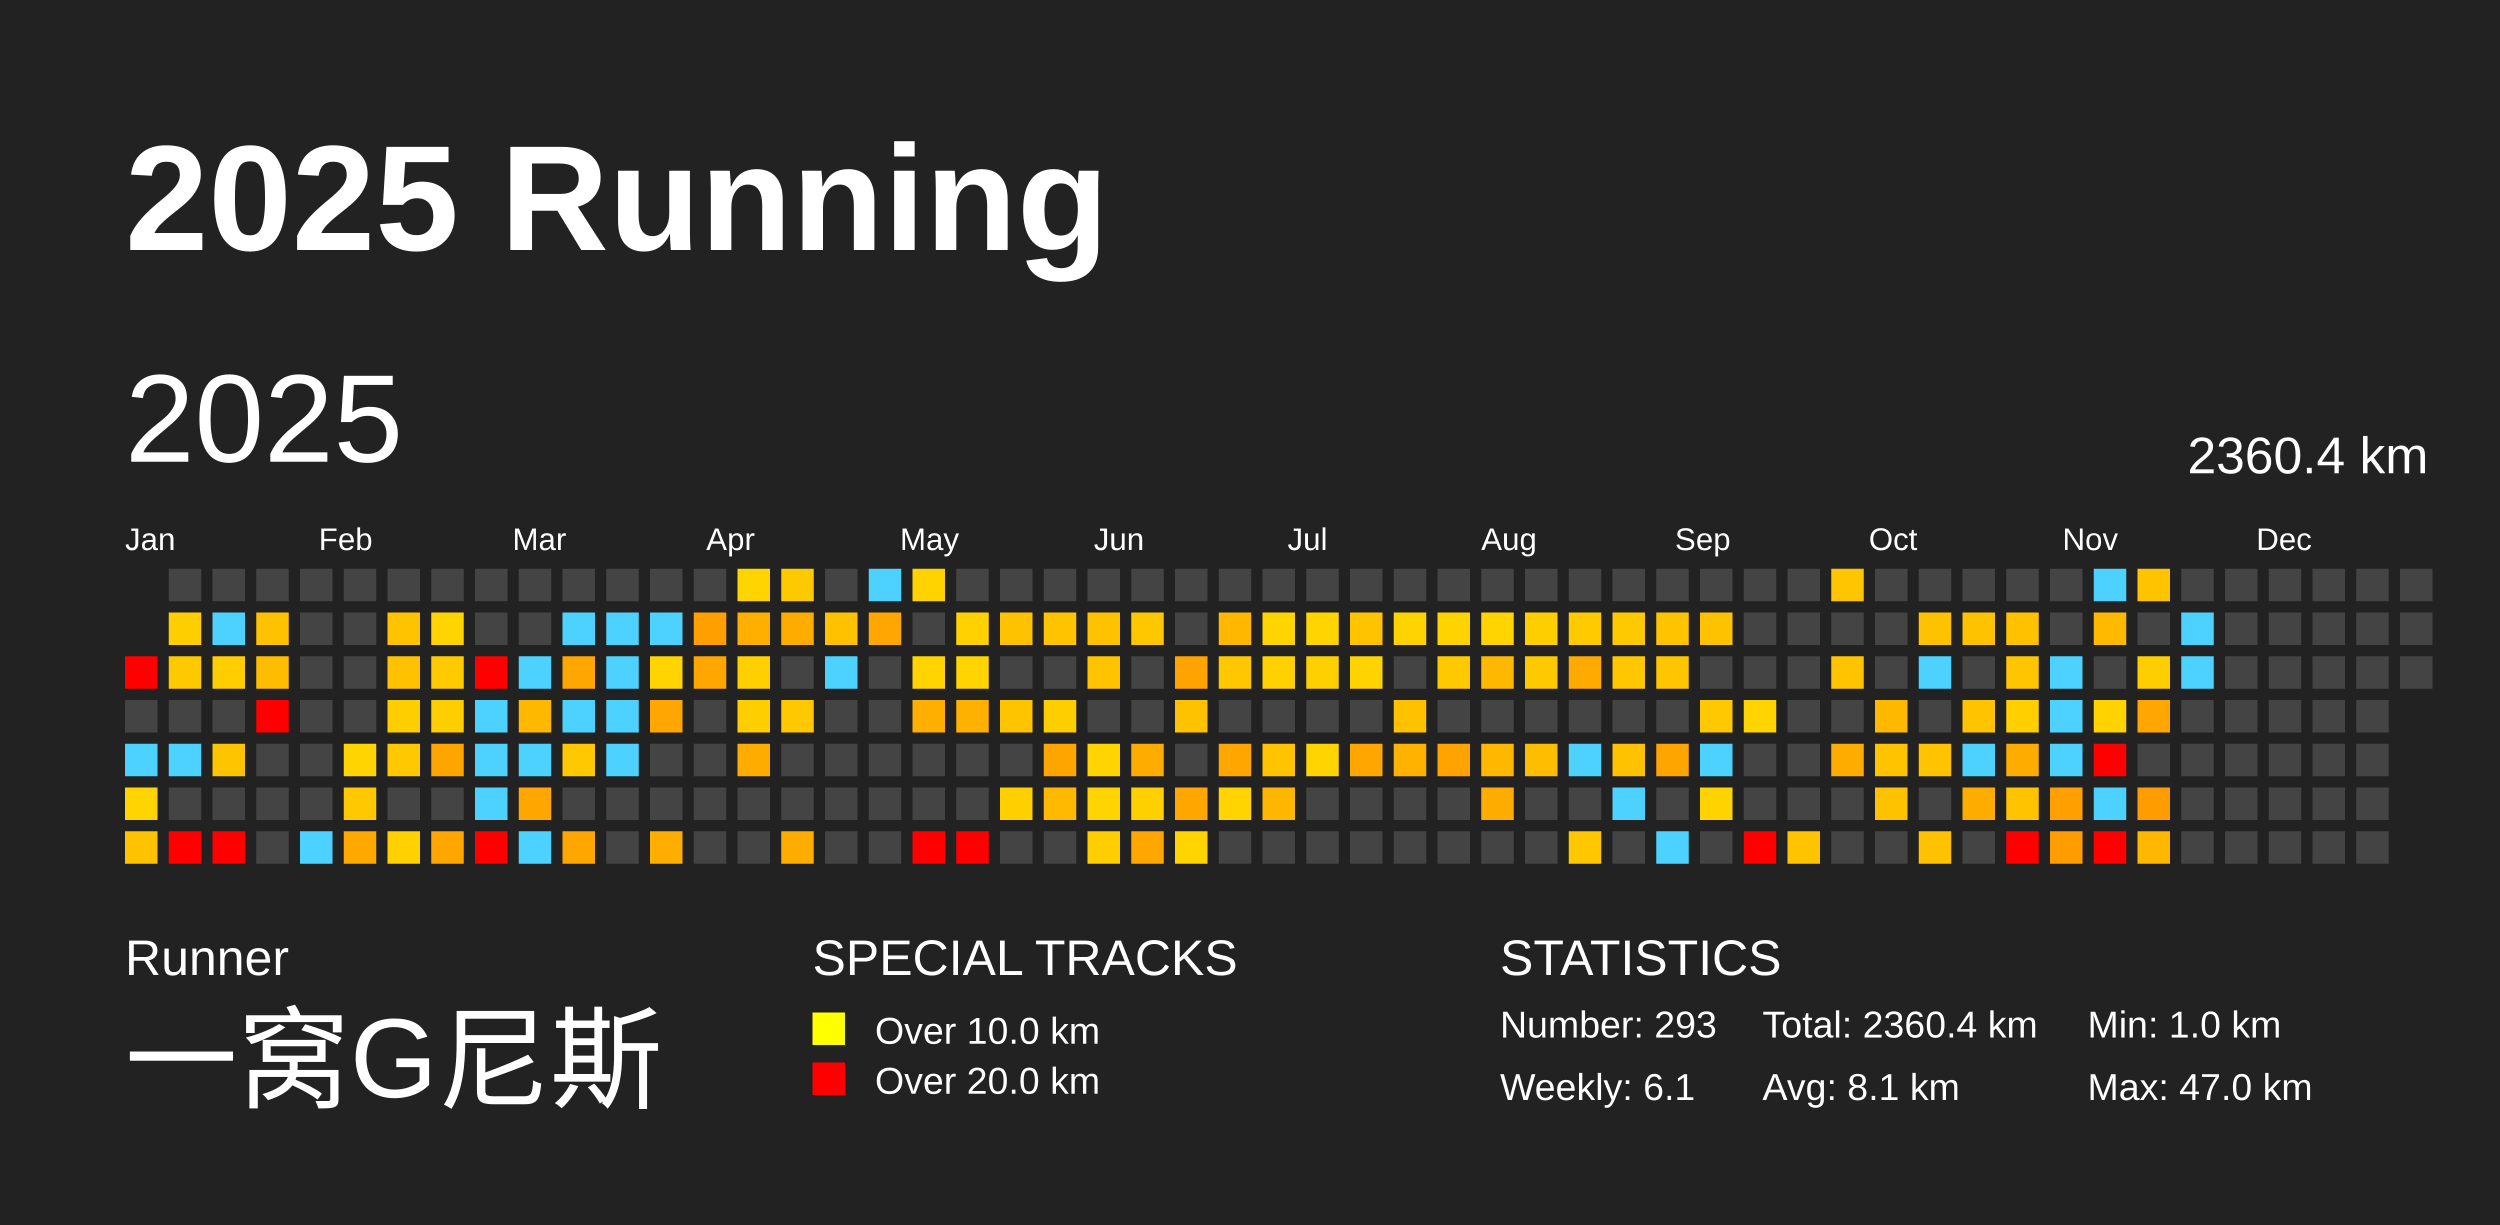
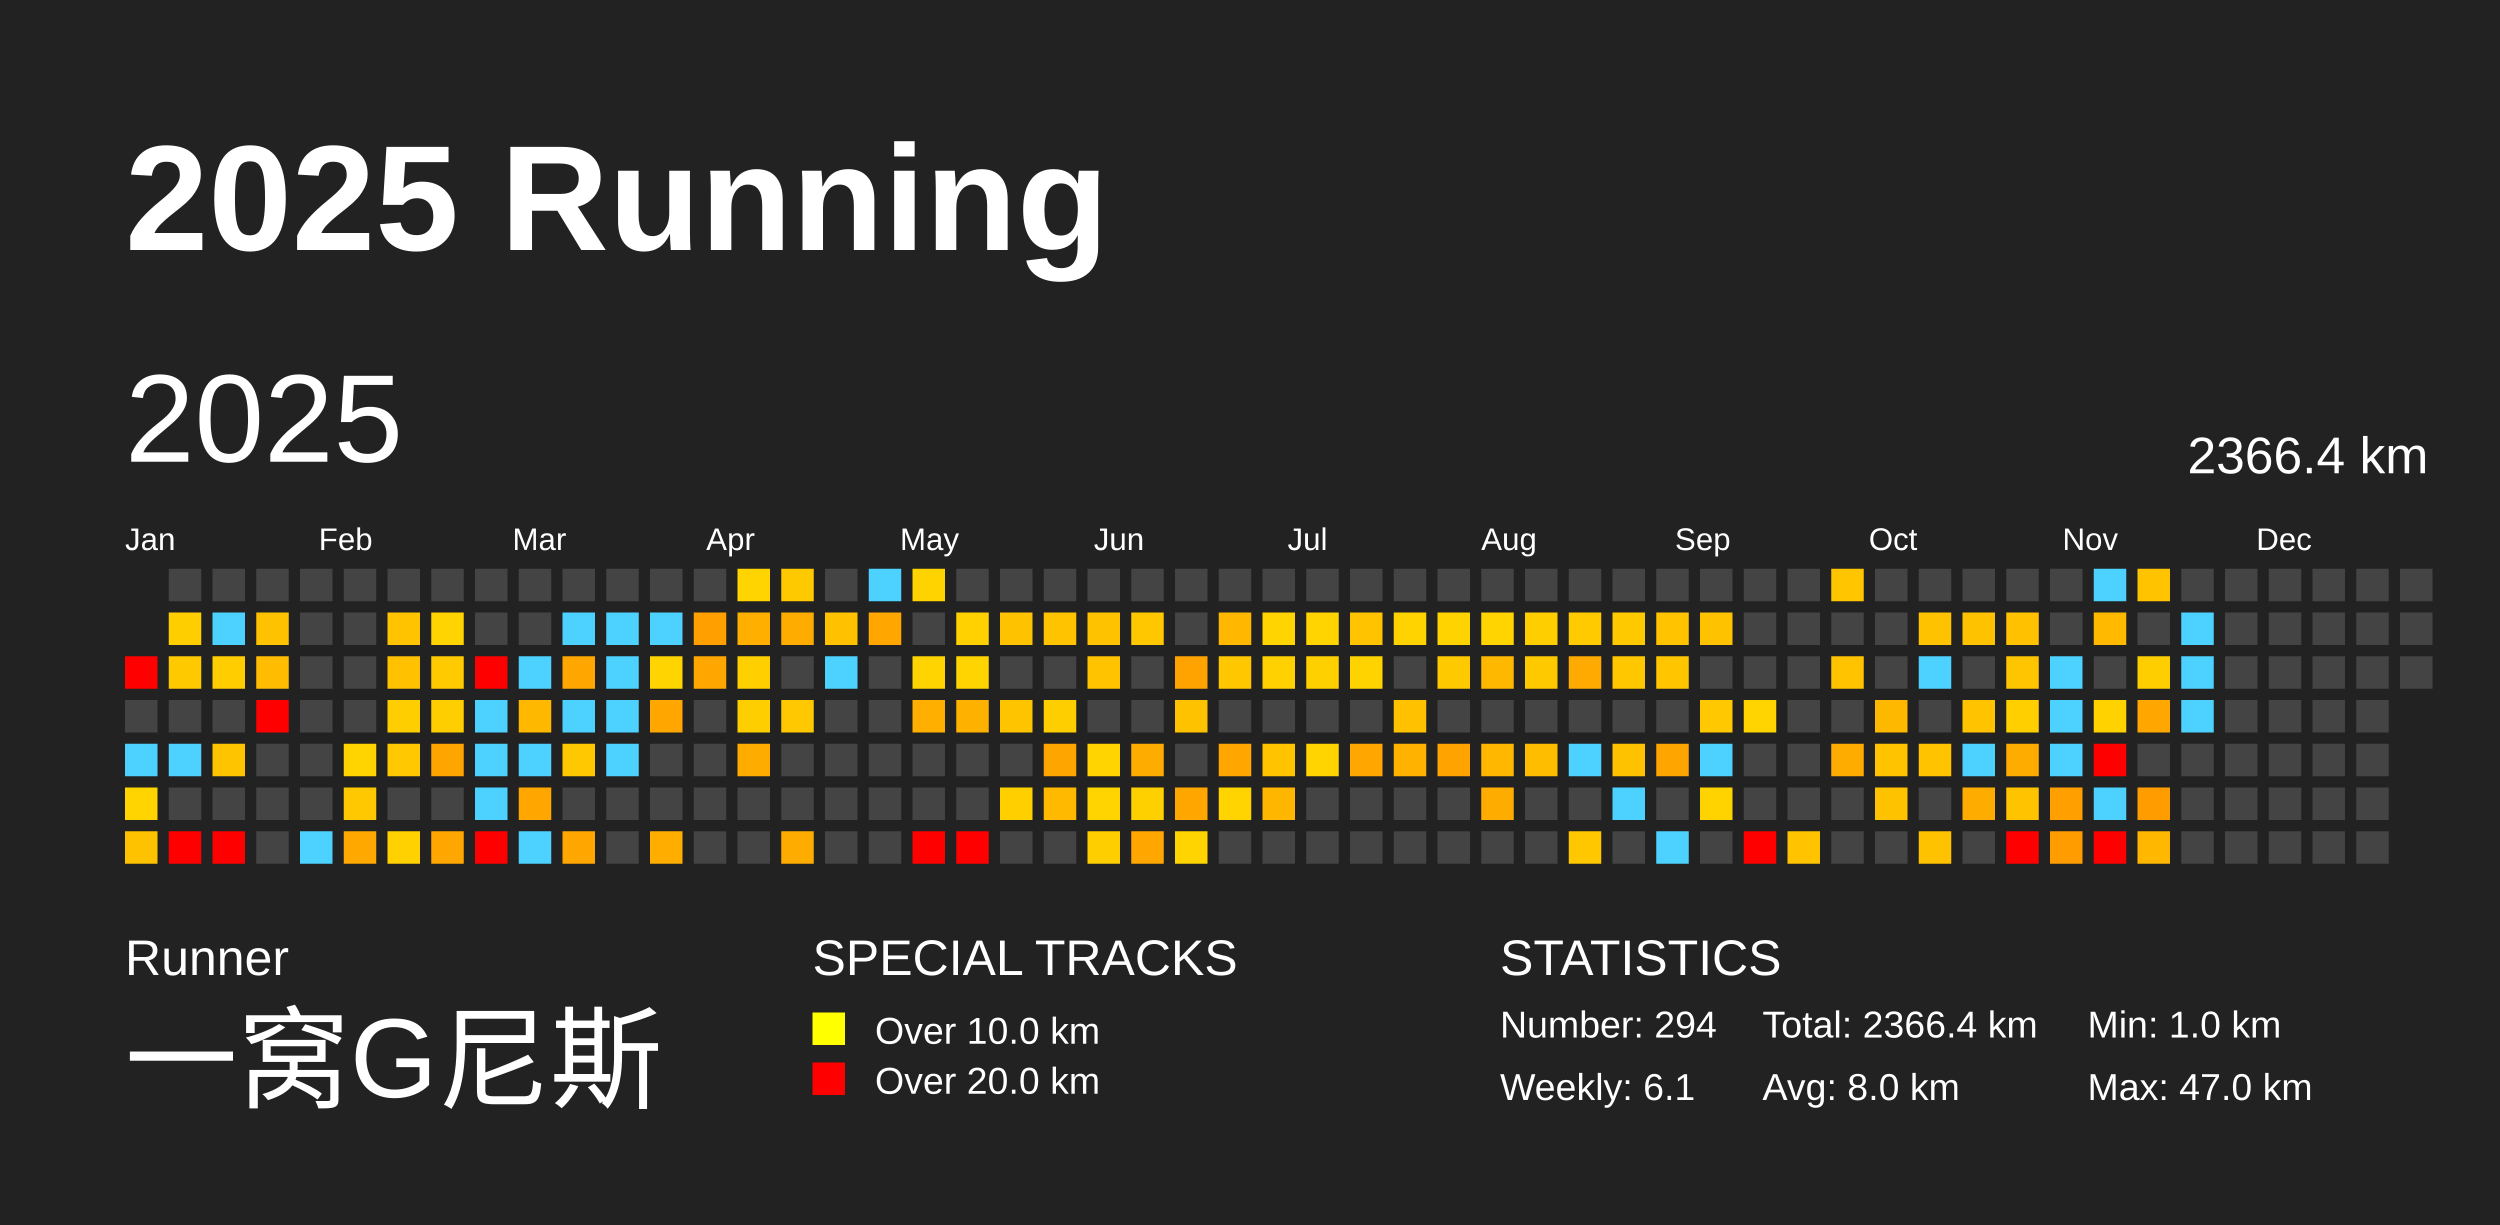
<svg xmlns="http://www.w3.org/2000/svg" baseProfile="full" height="98mm" version="1.1" viewBox="0,0,200,98" width="200mm">
  <defs />
  <rect fill="#222222" height="98" width="200" x="0" y="0" />
  <text fill="#FFFFFF" style="font-size:12px; font-family:Arial; font-weight:bold;" x="10" y="20">2025 Running</text>
  <text fill="#FFFFFF" style="font-size:4px; font-family:Arial" x="10" y="78">Runner</text>
  <text fill="#FFFFFF" style="font-size:9px; font-family:Arial" x="10" y="88">一窝G尼斯</text>
  <text fill="#FFFFFF" style="font-size:4px; font-family:Arial" x="65" y="78">SPECIAL TRACKS</text>
  <rect fill="yellow" height="2.6" width="2.6" x="65" y="81" />
  <text fill="#FFFFFF" style="font-size:3px; font-family:Arial" x="70" y="83.5">Over 10.0 km</text>
  <rect fill="red" height="2.6" width="2.6" x="65" y="85" />
  <text fill="#FFFFFF" style="font-size:3px; font-family:Arial" x="70" y="87.5">Over 20.0 km</text>
  <text fill="#FFFFFF" style="font-size:4px; font-family:Arial" x="120" y="78">STATISTICS</text>
-   <text fill="#FFFFFF" style="font-size:3px; font-family:Arial" x="120" y="83">Number: 293</text>
+   <text fill="#FFFFFF" style="font-size:3px; font-family:Arial" x="120" y="83">Number: 294</text>
  <text fill="#FFFFFF" style="font-size:3px; font-family:Arial" x="120" y="88">Weekly: 6.1</text>
-   <text fill="#FFFFFF" style="font-size:3px; font-family:Arial" x="141" y="83">Total: 2360.4 km</text>
-   <text fill="#FFFFFF" style="font-size:3px; font-family:Arial" x="141" y="88">Avg: 8.1 km</text>
+   <text fill="#FFFFFF" style="font-size:3px; font-family:Arial" x="141" y="83">Total: 2366.4 km</text>
+   <text fill="#FFFFFF" style="font-size:3px; font-family:Arial" x="141" y="88">Avg: 8.0 km</text>
  <text fill="#FFFFFF" style="font-size:3px; font-family:Arial" x="167" y="83">Min: 1.0 km</text>
  <text fill="#FFFFFF" style="font-size:3px; font-family:Arial" x="167" y="88">Max: 47.0 km</text>
  <text dominant-baseline="hanging" fill="#FFFFFF" style="font-size:10.0px; font-family:Arial;" x="10" y="30">2025</text>
-   <text dominant-baseline="hanging" fill="#FFFFFF" style="font-size:4.125px; font-family:Arial;" x="175" y="35">2360.4 km</text>
+   <text dominant-baseline="hanging" fill="#FFFFFF" style="font-size:4.125px; font-family:Arial;" x="175" y="35">2366.4 km</text>
  <text fill="#FFFFFF" style="font-size:2.5px; font-family:Arial" x="10.0" y="44">Jan</text>
  <text fill="#FFFFFF" style="font-size:2.5px; font-family:Arial" x="25.5" y="44">Feb</text>
  <text fill="#FFFFFF" style="font-size:2.5px; font-family:Arial" x="41.0" y="44">Mar</text>
  <text fill="#FFFFFF" style="font-size:2.5px; font-family:Arial" x="56.5" y="44">Apr</text>
  <text fill="#FFFFFF" style="font-size:2.5px; font-family:Arial" x="72.0" y="44">May</text>
  <text fill="#FFFFFF" style="font-size:2.5px; font-family:Arial" x="87.5" y="44">Jun</text>
  <text fill="#FFFFFF" style="font-size:2.5px; font-family:Arial" x="103.0" y="44">Jul</text>
  <text fill="#FFFFFF" style="font-size:2.5px; font-family:Arial" x="118.5" y="44">Aug</text>
  <text fill="#FFFFFF" style="font-size:2.5px; font-family:Arial" x="134.0" y="44">Sep</text>
  <text fill="#FFFFFF" style="font-size:2.5px; font-family:Arial" x="149.5" y="44">Oct</text>
  <text fill="#FFFFFF" style="font-size:2.5px; font-family:Arial" x="165.0" y="44">Nov</text>
  <text fill="#FFFFFF" style="font-size:2.5px; font-family:Arial" x="180.5" y="44">Dec</text>
  <rect fill="red" height="2.6" width="2.6" x="10.0" y="52.5" />
  <rect fill="#444444" height="2.6" width="2.6" x="10.0" y="56.0" />
  <rect fill="#4dd2ff" height="2.6" width="2.6" x="10.0" y="59.5" />
  <rect fill="#ffd400" height="2.6" width="2.6" x="10.0" y="63.0" />
  <rect fill="#ffc200" height="2.6" width="2.6" x="10.0" y="66.5" />
  <rect fill="#444444" height="2.6" width="2.6" x="13.5" y="45.5" />
  <rect fill="#ffce00" height="2.6" width="2.6" x="13.5" y="49.0" />
  <rect fill="#ffc900" height="2.6" width="2.6" x="13.5" y="52.5" />
  <rect fill="#444444" height="2.6" width="2.6" x="13.5" y="56.0" />
  <rect fill="#4dd2ff" height="2.6" width="2.6" x="13.5" y="59.5" />
  <rect fill="#444444" height="2.6" width="2.6" x="13.5" y="63.0" />
  <rect fill="red" height="2.6" width="2.6" x="13.5" y="66.5" />
  <rect fill="#444444" height="2.6" width="2.6" x="17.0" y="45.5" />
  <rect fill="#4dd2ff" height="2.6" width="2.6" x="17.0" y="49.0" />
  <rect fill="#ffcd00" height="2.6" width="2.6" x="17.0" y="52.5" />
  <rect fill="#444444" height="2.6" width="2.6" x="17.0" y="56.0" />
  <rect fill="#ffc400" height="2.6" width="2.6" x="17.0" y="59.5" />
  <rect fill="#444444" height="2.6" width="2.6" x="17.0" y="63.0" />
  <rect fill="red" height="2.6" width="2.6" x="17.0" y="66.5" />
  <rect fill="#444444" height="2.6" width="2.6" x="20.5" y="45.5" />
  <rect fill="#ffc200" height="2.6" width="2.6" x="20.5" y="49.0" />
  <rect fill="#ffbc00" height="2.6" width="2.6" x="20.5" y="52.5" />
  <rect fill="red" height="2.6" width="2.6" x="20.5" y="56.0" />
  <rect fill="#444444" height="2.6" width="2.6" x="20.5" y="59.5" />
  <rect fill="#444444" height="2.6" width="2.6" x="20.5" y="63.0" />
  <rect fill="#444444" height="2.6" width="2.6" x="20.5" y="66.5" />
  <rect fill="#444444" height="2.6" width="2.6" x="24.0" y="45.5" />
  <rect fill="#444444" height="2.6" width="2.6" x="24.0" y="49.0" />
  <rect fill="#444444" height="2.6" width="2.6" x="24.0" y="52.5" />
  <rect fill="#444444" height="2.6" width="2.6" x="24.0" y="56.0" />
  <rect fill="#444444" height="2.6" width="2.6" x="24.0" y="59.5" />
  <rect fill="#444444" height="2.6" width="2.6" x="24.0" y="63.0" />
  <rect fill="#4dd2ff" height="2.6" width="2.6" x="24.0" y="66.5" />
  <rect fill="#444444" height="2.6" width="2.6" x="27.5" y="45.5" />
  <rect fill="#444444" height="2.6" width="2.6" x="27.5" y="49.0" />
  <rect fill="#444444" height="2.6" width="2.6" x="27.5" y="52.5" />
  <rect fill="#444444" height="2.6" width="2.6" x="27.5" y="56.0" />
  <rect fill="#ffd400" height="2.6" width="2.6" x="27.5" y="59.5" />
  <rect fill="#ffc800" height="2.6" width="2.6" x="27.5" y="63.0" />
  <rect fill="#ffa800" height="2.6" width="2.6" x="27.5" y="66.5" />
  <rect fill="#444444" height="2.6" width="2.6" x="31.0" y="45.5" />
  <rect fill="#ffc300" height="2.6" width="2.6" x="31.0" y="49.0" />
  <rect fill="#ffc100" height="2.6" width="2.6" x="31.0" y="52.5" />
  <rect fill="#ffce00" height="2.6" width="2.6" x="31.0" y="56.0" />
  <rect fill="#ffc800" height="2.6" width="2.6" x="31.0" y="59.5" />
  <rect fill="#444444" height="2.6" width="2.6" x="31.0" y="63.0" />
  <rect fill="#ffd100" height="2.6" width="2.6" x="31.0" y="66.5" />
  <rect fill="#444444" height="2.6" width="2.6" x="34.5" y="45.5" />
  <rect fill="#ffd400" height="2.6" width="2.6" x="34.5" y="49.0" />
  <rect fill="#ffca00" height="2.6" width="2.6" x="34.5" y="52.5" />
  <rect fill="#ffce00" height="2.6" width="2.6" x="34.5" y="56.0" />
  <rect fill="#ffa500" height="2.6" width="2.6" x="34.5" y="59.5" />
  <rect fill="#444444" height="2.6" width="2.6" x="34.5" y="63.0" />
  <rect fill="#ffa600" height="2.6" width="2.6" x="34.5" y="66.5" />
  <rect fill="#444444" height="2.6" width="2.6" x="38.0" y="45.5" />
  <rect fill="#444444" height="2.6" width="2.6" x="38.0" y="49.0" />
  <rect fill="red" height="2.6" width="2.6" x="38.0" y="52.5" />
  <rect fill="#4dd2ff" height="2.6" width="2.6" x="38.0" y="56.0" />
  <rect fill="#4dd2ff" height="2.6" width="2.6" x="38.0" y="59.5" />
  <rect fill="#4dd2ff" height="2.6" width="2.6" x="38.0" y="63.0" />
  <rect fill="red" height="2.6" width="2.6" x="38.0" y="66.5" />
  <rect fill="#444444" height="2.6" width="2.6" x="41.5" y="45.5" />
  <rect fill="#444444" height="2.6" width="2.6" x="41.5" y="49.0" />
  <rect fill="#4dd2ff" height="2.6" width="2.6" x="41.5" y="52.5" />
  <rect fill="#ffb800" height="2.6" width="2.6" x="41.5" y="56.0" />
  <rect fill="#4dd2ff" height="2.6" width="2.6" x="41.5" y="59.5" />
  <rect fill="#ffa600" height="2.6" width="2.6" x="41.5" y="63.0" />
  <rect fill="#4dd2ff" height="2.6" width="2.6" x="41.5" y="66.5" />
  <rect fill="#444444" height="2.6" width="2.6" x="45.0" y="45.5" />
  <rect fill="#4dd2ff" height="2.6" width="2.6" x="45.0" y="49.0" />
  <rect fill="#ffa700" height="2.6" width="2.6" x="45.0" y="52.5" />
  <rect fill="#4dd2ff" height="2.6" width="2.6" x="45.0" y="56.0" />
  <rect fill="#ffc800" height="2.6" width="2.6" x="45.0" y="59.5" />
  <rect fill="#444444" height="2.6" width="2.6" x="45.0" y="63.0" />
  <rect fill="#ffa600" height="2.6" width="2.6" x="45.0" y="66.5" />
  <rect fill="#444444" height="2.6" width="2.6" x="48.5" y="45.5" />
  <rect fill="#4dd2ff" height="2.6" width="2.6" x="48.5" y="49.0" />
  <rect fill="#4dd2ff" height="2.6" width="2.6" x="48.5" y="52.5" />
  <rect fill="#4dd2ff" height="2.6" width="2.6" x="48.5" y="56.0" />
  <rect fill="#4dd2ff" height="2.6" width="2.6" x="48.5" y="59.5" />
  <rect fill="#444444" height="2.6" width="2.6" x="48.5" y="63.0" />
  <rect fill="#444444" height="2.6" width="2.6" x="48.5" y="66.5" />
  <rect fill="#444444" height="2.6" width="2.6" x="52.0" y="45.5" />
  <rect fill="#4dd2ff" height="2.6" width="2.6" x="52.0" y="49.0" />
  <rect fill="#ffd400" height="2.6" width="2.6" x="52.0" y="52.5" />
  <rect fill="#ffa600" height="2.6" width="2.6" x="52.0" y="56.0" />
  <rect fill="#444444" height="2.6" width="2.6" x="52.0" y="59.5" />
  <rect fill="#444444" height="2.6" width="2.6" x="52.0" y="63.0" />
  <rect fill="#ffae00" height="2.6" width="2.6" x="52.0" y="66.5" />
  <rect fill="#444444" height="2.6" width="2.6" x="55.5" y="45.5" />
  <rect fill="#ffa000" height="2.6" width="2.6" x="55.5" y="49.0" />
  <rect fill="#ffa600" height="2.6" width="2.6" x="55.5" y="52.5" />
  <rect fill="#444444" height="2.6" width="2.6" x="55.5" y="56.0" />
  <rect fill="#444444" height="2.6" width="2.6" x="55.5" y="59.5" />
  <rect fill="#444444" height="2.6" width="2.6" x="55.5" y="63.0" />
  <rect fill="#444444" height="2.6" width="2.6" x="55.5" y="66.5" />
  <rect fill="#ffd400" height="2.6" width="2.6" x="59.0" y="45.5" />
  <rect fill="#ffaf00" height="2.6" width="2.6" x="59.0" y="49.0" />
  <rect fill="#ffcf00" height="2.6" width="2.6" x="59.0" y="52.5" />
  <rect fill="#ffce00" height="2.6" width="2.6" x="59.0" y="56.0" />
  <rect fill="#ffac00" height="2.6" width="2.6" x="59.0" y="59.5" />
  <rect fill="#444444" height="2.6" width="2.6" x="59.0" y="63.0" />
  <rect fill="#444444" height="2.6" width="2.6" x="59.0" y="66.5" />
  <rect fill="#ffc900" height="2.6" width="2.6" x="62.5" y="45.5" />
  <rect fill="#ffac00" height="2.6" width="2.6" x="62.5" y="49.0" />
  <rect fill="#444444" height="2.6" width="2.6" x="62.5" y="52.5" />
  <rect fill="#ffc800" height="2.6" width="2.6" x="62.5" y="56.0" />
  <rect fill="#444444" height="2.6" width="2.6" x="62.5" y="59.5" />
  <rect fill="#444444" height="2.6" width="2.6" x="62.5" y="63.0" />
  <rect fill="#ffac00" height="2.6" width="2.6" x="62.5" y="66.5" />
  <rect fill="#444444" height="2.6" width="2.6" x="66.0" y="45.5" />
  <rect fill="#ffc100" height="2.6" width="2.6" x="66.0" y="49.0" />
  <rect fill="#4dd2ff" height="2.6" width="2.6" x="66.0" y="52.5" />
  <rect fill="#444444" height="2.6" width="2.6" x="66.0" y="56.0" />
  <rect fill="#444444" height="2.6" width="2.6" x="66.0" y="59.5" />
  <rect fill="#444444" height="2.6" width="2.6" x="66.0" y="63.0" />
  <rect fill="#444444" height="2.6" width="2.6" x="66.0" y="66.5" />
  <rect fill="#4dd2ff" height="2.6" width="2.6" x="69.5" y="45.5" />
  <rect fill="#ffa600" height="2.6" width="2.6" x="69.5" y="49.0" />
  <rect fill="#444444" height="2.6" width="2.6" x="69.5" y="52.5" />
  <rect fill="#444444" height="2.6" width="2.6" x="69.5" y="56.0" />
  <rect fill="#444444" height="2.6" width="2.6" x="69.5" y="59.5" />
  <rect fill="#444444" height="2.6" width="2.6" x="69.5" y="63.0" />
  <rect fill="#444444" height="2.6" width="2.6" x="69.5" y="66.5" />
  <rect fill="#ffd300" height="2.6" width="2.6" x="73.0" y="45.5" />
  <rect fill="#444444" height="2.6" width="2.6" x="73.0" y="49.0" />
  <rect fill="#ffd400" height="2.6" width="2.6" x="73.0" y="52.5" />
  <rect fill="#ffaf00" height="2.6" width="2.6" x="73.0" y="56.0" />
  <rect fill="#444444" height="2.6" width="2.6" x="73.0" y="59.5" />
  <rect fill="#444444" height="2.6" width="2.6" x="73.0" y="63.0" />
  <rect fill="red" height="2.6" width="2.6" x="73.0" y="66.5" />
  <rect fill="#444444" height="2.6" width="2.6" x="76.5" y="45.5" />
  <rect fill="#ffd100" height="2.6" width="2.6" x="76.5" y="49.0" />
  <rect fill="#ffd400" height="2.6" width="2.6" x="76.5" y="52.5" />
  <rect fill="#ffb100" height="2.6" width="2.6" x="76.5" y="56.0" />
  <rect fill="#444444" height="2.6" width="2.6" x="76.5" y="59.5" />
  <rect fill="#444444" height="2.6" width="2.6" x="76.5" y="63.0" />
  <rect fill="red" height="2.6" width="2.6" x="76.5" y="66.5" />
  <rect fill="#444444" height="2.6" width="2.6" x="80.0" y="45.5" />
  <rect fill="#ffc200" height="2.6" width="2.6" x="80.0" y="49.0" />
  <rect fill="#444444" height="2.6" width="2.6" x="80.0" y="52.5" />
  <rect fill="#ffc400" height="2.6" width="2.6" x="80.0" y="56.0" />
  <rect fill="#444444" height="2.6" width="2.6" x="80.0" y="59.5" />
  <rect fill="#ffcf00" height="2.6" width="2.6" x="80.0" y="63.0" />
  <rect fill="#444444" height="2.6" width="2.6" x="80.0" y="66.5" />
  <rect fill="#444444" height="2.6" width="2.6" x="83.5" y="45.5" />
  <rect fill="#ffc300" height="2.6" width="2.6" x="83.5" y="49.0" />
  <rect fill="#444444" height="2.6" width="2.6" x="83.5" y="52.5" />
  <rect fill="#ffce00" height="2.6" width="2.6" x="83.5" y="56.0" />
  <rect fill="#ffa500" height="2.6" width="2.6" x="83.5" y="59.5" />
  <rect fill="#ffba00" height="2.6" width="2.6" x="83.5" y="63.0" />
  <rect fill="#444444" height="2.6" width="2.6" x="83.5" y="66.5" />
  <rect fill="#444444" height="2.6" width="2.6" x="87.0" y="45.5" />
  <rect fill="#ffc200" height="2.6" width="2.6" x="87.0" y="49.0" />
  <rect fill="#ffc300" height="2.6" width="2.6" x="87.0" y="52.5" />
  <rect fill="#444444" height="2.6" width="2.6" x="87.0" y="56.0" />
  <rect fill="#ffd400" height="2.6" width="2.6" x="87.0" y="59.5" />
  <rect fill="#ffd400" height="2.6" width="2.6" x="87.0" y="63.0" />
  <rect fill="#ffce00" height="2.6" width="2.6" x="87.0" y="66.5" />
  <rect fill="#444444" height="2.6" width="2.6" x="90.5" y="45.5" />
  <rect fill="#ffc700" height="2.6" width="2.6" x="90.5" y="49.0" />
  <rect fill="#444444" height="2.6" width="2.6" x="90.5" y="52.5" />
  <rect fill="#444444" height="2.6" width="2.6" x="90.5" y="56.0" />
  <rect fill="#ffac00" height="2.6" width="2.6" x="90.5" y="59.5" />
  <rect fill="#ffd000" height="2.6" width="2.6" x="90.5" y="63.0" />
  <rect fill="#ffa600" height="2.6" width="2.6" x="90.5" y="66.5" />
  <rect fill="#444444" height="2.6" width="2.6" x="94.0" y="45.5" />
  <rect fill="#444444" height="2.6" width="2.6" x="94.0" y="49.0" />
  <rect fill="#ffa300" height="2.6" width="2.6" x="94.0" y="52.5" />
  <rect fill="#ffc200" height="2.6" width="2.6" x="94.0" y="56.0" />
  <rect fill="#444444" height="2.6" width="2.6" x="94.0" y="59.5" />
  <rect fill="#ffa600" height="2.6" width="2.6" x="94.0" y="63.0" />
  <rect fill="#ffd400" height="2.6" width="2.6" x="94.0" y="66.5" />
  <rect fill="#444444" height="2.6" width="2.6" x="97.5" y="45.5" />
  <rect fill="#ffb700" height="2.6" width="2.6" x="97.5" y="49.0" />
  <rect fill="#ffc700" height="2.6" width="2.6" x="97.5" y="52.5" />
  <rect fill="#444444" height="2.6" width="2.6" x="97.5" y="56.0" />
  <rect fill="#ffa600" height="2.6" width="2.6" x="97.5" y="59.5" />
  <rect fill="#ffd400" height="2.6" width="2.6" x="97.5" y="63.0" />
  <rect fill="#444444" height="2.6" width="2.6" x="97.5" y="66.5" />
  <rect fill="#444444" height="2.6" width="2.6" x="101.0" y="45.5" />
  <rect fill="#ffd400" height="2.6" width="2.6" x="101.0" y="49.0" />
  <rect fill="#ffd100" height="2.6" width="2.6" x="101.0" y="52.5" />
  <rect fill="#444444" height="2.6" width="2.6" x="101.0" y="56.0" />
  <rect fill="#ffc300" height="2.6" width="2.6" x="101.0" y="59.5" />
  <rect fill="#ffb600" height="2.6" width="2.6" x="101.0" y="63.0" />
  <rect fill="#444444" height="2.6" width="2.6" x="101.0" y="66.5" />
  <rect fill="#444444" height="2.6" width="2.6" x="104.5" y="45.5" />
  <rect fill="#ffd400" height="2.6" width="2.6" x="104.5" y="49.0" />
  <rect fill="#ffd000" height="2.6" width="2.6" x="104.5" y="52.5" />
  <rect fill="#444444" height="2.6" width="2.6" x="104.5" y="56.0" />
  <rect fill="#ffd400" height="2.6" width="2.6" x="104.5" y="59.5" />
  <rect fill="#444444" height="2.6" width="2.6" x="104.5" y="63.0" />
  <rect fill="#444444" height="2.6" width="2.6" x="104.5" y="66.5" />
  <rect fill="#444444" height="2.6" width="2.6" x="108.0" y="45.5" />
  <rect fill="#ffc300" height="2.6" width="2.6" x="108.0" y="49.0" />
  <rect fill="#ffd300" height="2.6" width="2.6" x="108.0" y="52.5" />
  <rect fill="#444444" height="2.6" width="2.6" x="108.0" y="56.0" />
  <rect fill="#ffa600" height="2.6" width="2.6" x="108.0" y="59.5" />
  <rect fill="#444444" height="2.6" width="2.6" x="108.0" y="63.0" />
  <rect fill="#444444" height="2.6" width="2.6" x="108.0" y="66.5" />
  <rect fill="#444444" height="2.6" width="2.6" x="111.5" y="45.5" />
  <rect fill="#ffd300" height="2.6" width="2.6" x="111.5" y="49.0" />
  <rect fill="#444444" height="2.6" width="2.6" x="111.5" y="52.5" />
  <rect fill="#ffc100" height="2.6" width="2.6" x="111.5" y="56.0" />
  <rect fill="#ffb200" height="2.6" width="2.6" x="111.5" y="59.5" />
  <rect fill="#444444" height="2.6" width="2.6" x="111.5" y="63.0" />
  <rect fill="#444444" height="2.6" width="2.6" x="111.5" y="66.5" />
  <rect fill="#444444" height="2.6" width="2.6" x="115.0" y="45.5" />
  <rect fill="#ffd300" height="2.6" width="2.6" x="115.0" y="49.0" />
  <rect fill="#ffc900" height="2.6" width="2.6" x="115.0" y="52.5" />
  <rect fill="#444444" height="2.6" width="2.6" x="115.0" y="56.0" />
  <rect fill="#ffa300" height="2.6" width="2.6" x="115.0" y="59.5" />
  <rect fill="#444444" height="2.6" width="2.6" x="115.0" y="63.0" />
  <rect fill="#444444" height="2.6" width="2.6" x="115.0" y="66.5" />
  <rect fill="#444444" height="2.6" width="2.6" x="118.5" y="45.5" />
  <rect fill="#ffd400" height="2.6" width="2.6" x="118.5" y="49.0" />
  <rect fill="#ffb800" height="2.6" width="2.6" x="118.5" y="52.5" />
  <rect fill="#444444" height="2.6" width="2.6" x="118.5" y="56.0" />
  <rect fill="#ffb700" height="2.6" width="2.6" x="118.5" y="59.5" />
  <rect fill="#ffac00" height="2.6" width="2.6" x="118.5" y="63.0" />
  <rect fill="#444444" height="2.6" width="2.6" x="118.5" y="66.5" />
  <rect fill="#444444" height="2.6" width="2.6" x="122.0" y="45.5" />
  <rect fill="#ffce00" height="2.6" width="2.6" x="122.0" y="49.0" />
  <rect fill="#ffc900" height="2.6" width="2.6" x="122.0" y="52.5" />
  <rect fill="#444444" height="2.6" width="2.6" x="122.0" y="56.0" />
  <rect fill="#ffbd00" height="2.6" width="2.6" x="122.0" y="59.5" />
  <rect fill="#444444" height="2.6" width="2.6" x="122.0" y="63.0" />
  <rect fill="#444444" height="2.6" width="2.6" x="122.0" y="66.5" />
  <rect fill="#444444" height="2.6" width="2.6" x="125.5" y="45.5" />
  <rect fill="#ffcb00" height="2.6" width="2.6" x="125.5" y="49.0" />
  <rect fill="#ffaa00" height="2.6" width="2.6" x="125.5" y="52.5" />
  <rect fill="#444444" height="2.6" width="2.6" x="125.5" y="56.0" />
  <rect fill="#4dd2ff" height="2.6" width="2.6" x="125.5" y="59.5" />
  <rect fill="#444444" height="2.6" width="2.6" x="125.5" y="63.0" />
  <rect fill="#ffc700" height="2.6" width="2.6" x="125.5" y="66.5" />
  <rect fill="#444444" height="2.6" width="2.6" x="129.0" y="45.5" />
  <rect fill="#ffc900" height="2.6" width="2.6" x="129.0" y="49.0" />
  <rect fill="#ffc700" height="2.6" width="2.6" x="129.0" y="52.5" />
  <rect fill="#444444" height="2.6" width="2.6" x="129.0" y="56.0" />
  <rect fill="#ffc200" height="2.6" width="2.6" x="129.0" y="59.5" />
  <rect fill="#4dd2ff" height="2.6" width="2.6" x="129.0" y="63.0" />
  <rect fill="#444444" height="2.6" width="2.6" x="129.0" y="66.5" />
  <rect fill="#444444" height="2.6" width="2.6" x="132.5" y="45.5" />
  <rect fill="#ffc300" height="2.6" width="2.6" x="132.5" y="49.0" />
  <rect fill="#ffc600" height="2.6" width="2.6" x="132.5" y="52.5" />
  <rect fill="#444444" height="2.6" width="2.6" x="132.5" y="56.0" />
  <rect fill="#ffa500" height="2.6" width="2.6" x="132.5" y="59.5" />
  <rect fill="#444444" height="2.6" width="2.6" x="132.5" y="63.0" />
  <rect fill="#4dd2ff" height="2.6" width="2.6" x="132.5" y="66.5" />
  <rect fill="#444444" height="2.6" width="2.6" x="136.0" y="45.5" />
  <rect fill="#ffc200" height="2.6" width="2.6" x="136.0" y="49.0" />
  <rect fill="#444444" height="2.6" width="2.6" x="136.0" y="52.5" />
  <rect fill="#ffc800" height="2.6" width="2.6" x="136.0" y="56.0" />
  <rect fill="#4dd2ff" height="2.6" width="2.6" x="136.0" y="59.5" />
  <rect fill="#ffd300" height="2.6" width="2.6" x="136.0" y="63.0" />
  <rect fill="#444444" height="2.6" width="2.6" x="136.0" y="66.5" />
  <rect fill="#444444" height="2.6" width="2.6" x="139.5" y="45.5" />
  <rect fill="#444444" height="2.6" width="2.6" x="139.5" y="49.0" />
  <rect fill="#444444" height="2.6" width="2.6" x="139.5" y="52.5" />
  <rect fill="#ffd400" height="2.6" width="2.6" x="139.5" y="56.0" />
  <rect fill="#444444" height="2.6" width="2.6" x="139.5" y="59.5" />
  <rect fill="#444444" height="2.6" width="2.6" x="139.5" y="63.0" />
  <rect fill="red" height="2.6" width="2.6" x="139.5" y="66.5" />
  <rect fill="#444444" height="2.6" width="2.6" x="143.0" y="45.5" />
  <rect fill="#444444" height="2.6" width="2.6" x="143.0" y="49.0" />
  <rect fill="#444444" height="2.6" width="2.6" x="143.0" y="52.5" />
  <rect fill="#444444" height="2.6" width="2.6" x="143.0" y="56.0" />
  <rect fill="#444444" height="2.6" width="2.6" x="143.0" y="59.5" />
  <rect fill="#444444" height="2.6" width="2.6" x="143.0" y="63.0" />
  <rect fill="#ffc300" height="2.6" width="2.6" x="143.0" y="66.5" />
  <rect fill="#ffc600" height="2.6" width="2.6" x="146.5" y="45.5" />
  <rect fill="#444444" height="2.6" width="2.6" x="146.5" y="49.0" />
  <rect fill="#ffc300" height="2.6" width="2.6" x="146.5" y="52.5" />
  <rect fill="#444444" height="2.6" width="2.6" x="146.5" y="56.0" />
  <rect fill="#ffac00" height="2.6" width="2.6" x="146.5" y="59.5" />
  <rect fill="#444444" height="2.6" width="2.6" x="146.5" y="63.0" />
  <rect fill="#444444" height="2.6" width="2.6" x="146.5" y="66.5" />
  <rect fill="#444444" height="2.6" width="2.6" x="150.0" y="45.5" />
  <rect fill="#444444" height="2.6" width="2.6" x="150.0" y="49.0" />
  <rect fill="#444444" height="2.6" width="2.6" x="150.0" y="52.5" />
  <rect fill="#ffb800" height="2.6" width="2.6" x="150.0" y="56.0" />
  <rect fill="#ffc300" height="2.6" width="2.6" x="150.0" y="59.5" />
  <rect fill="#ffc200" height="2.6" width="2.6" x="150.0" y="63.0" />
  <rect fill="#444444" height="2.6" width="2.6" x="150.0" y="66.5" />
  <rect fill="#444444" height="2.6" width="2.6" x="153.5" y="45.5" />
  <rect fill="#ffc200" height="2.6" width="2.6" x="153.5" y="49.0" />
  <rect fill="#4dd2ff" height="2.6" width="2.6" x="153.5" y="52.5" />
  <rect fill="#444444" height="2.6" width="2.6" x="153.5" y="56.0" />
  <rect fill="#ffc300" height="2.6" width="2.6" x="153.5" y="59.5" />
  <rect fill="#444444" height="2.6" width="2.6" x="153.5" y="63.0" />
  <rect fill="#ffc200" height="2.6" width="2.6" x="153.5" y="66.5" />
  <rect fill="#444444" height="2.6" width="2.6" x="157.0" y="45.5" />
  <rect fill="#ffc200" height="2.6" width="2.6" x="157.0" y="49.0" />
  <rect fill="#444444" height="2.6" width="2.6" x="157.0" y="52.5" />
  <rect fill="#ffc300" height="2.6" width="2.6" x="157.0" y="56.0" />
  <rect fill="#4dd2ff" height="2.6" width="2.6" x="157.0" y="59.5" />
  <rect fill="#ffac00" height="2.6" width="2.6" x="157.0" y="63.0" />
  <rect fill="#444444" height="2.6" width="2.6" x="157.0" y="66.5" />
  <rect fill="#444444" height="2.6" width="2.6" x="160.5" y="45.5" />
  <rect fill="#ffc100" height="2.6" width="2.6" x="160.5" y="49.0" />
  <rect fill="#ffc500" height="2.6" width="2.6" x="160.5" y="52.5" />
  <rect fill="#ffcf00" height="2.6" width="2.6" x="160.5" y="56.0" />
  <rect fill="#ffac00" height="2.6" width="2.6" x="160.5" y="59.5" />
  <rect fill="#ffc300" height="2.6" width="2.6" x="160.5" y="63.0" />
  <rect fill="red" height="2.6" width="2.6" x="160.5" y="66.5" />
  <rect fill="#444444" height="2.6" width="2.6" x="164.0" y="45.5" />
  <rect fill="#444444" height="2.6" width="2.6" x="164.0" y="49.0" />
  <rect fill="#4dd2ff" height="2.6" width="2.6" x="164.0" y="52.5" />
  <rect fill="#4dd2ff" height="2.6" width="2.6" x="164.0" y="56.0" />
  <rect fill="#4dd2ff" height="2.6" width="2.6" x="164.0" y="59.5" />
  <rect fill="#ffa000" height="2.6" width="2.6" x="164.0" y="63.0" />
  <rect fill="#ff9d00" height="2.6" width="2.6" x="164.0" y="66.5" />
  <rect fill="#4dd2ff" height="2.6" width="2.6" x="167.5" y="45.5" />
  <rect fill="#ffba00" height="2.6" width="2.6" x="167.5" y="49.0" />
  <rect fill="#444444" height="2.6" width="2.6" x="167.5" y="52.5" />
  <rect fill="#ffd200" height="2.6" width="2.6" x="167.5" y="56.0" />
  <rect fill="red" height="2.6" width="2.6" x="167.5" y="59.5" />
  <rect fill="#4dd2ff" height="2.6" width="2.6" x="167.5" y="63.0" />
  <rect fill="red" height="2.6" width="2.6" x="167.5" y="66.5" />
  <rect fill="#ffc300" height="2.6" width="2.6" x="171.0" y="45.5" />
  <rect fill="#444444" height="2.6" width="2.6" x="171.0" y="49.0" />
  <rect fill="#ffce00" height="2.6" width="2.6" x="171.0" y="52.5" />
  <rect fill="#ffa600" height="2.6" width="2.6" x="171.0" y="56.0" />
  <rect fill="#444444" height="2.6" width="2.6" x="171.0" y="59.5" />
  <rect fill="#ff9d00" height="2.6" width="2.6" x="171.0" y="63.0" />
  <rect fill="#ffb700" height="2.6" width="2.6" x="171.0" y="66.5" />
  <rect fill="#444444" height="2.6" width="2.6" x="174.5" y="45.5" />
  <rect fill="#4dd2ff" height="2.6" width="2.6" x="174.5" y="49.0" />
  <rect fill="#4dd2ff" height="2.6" width="2.6" x="174.5" y="52.5" />
-   <rect fill="#444444" height="2.6" width="2.6" x="174.5" y="56.0" />
+   <rect fill="#4dd2ff" height="2.6" width="2.6" x="174.5" y="56.0" />
  <rect fill="#444444" height="2.6" width="2.6" x="174.5" y="59.5" />
  <rect fill="#444444" height="2.6" width="2.6" x="174.5" y="63.0" />
  <rect fill="#444444" height="2.6" width="2.6" x="174.5" y="66.5" />
  <rect fill="#444444" height="2.6" width="2.6" x="178.0" y="45.5" />
  <rect fill="#444444" height="2.6" width="2.6" x="178.0" y="49.0" />
  <rect fill="#444444" height="2.6" width="2.6" x="178.0" y="52.5" />
  <rect fill="#444444" height="2.6" width="2.6" x="178.0" y="56.0" />
  <rect fill="#444444" height="2.6" width="2.6" x="178.0" y="59.5" />
  <rect fill="#444444" height="2.6" width="2.6" x="178.0" y="63.0" />
  <rect fill="#444444" height="2.6" width="2.6" x="178.0" y="66.5" />
  <rect fill="#444444" height="2.6" width="2.6" x="181.5" y="45.5" />
  <rect fill="#444444" height="2.6" width="2.6" x="181.5" y="49.0" />
  <rect fill="#444444" height="2.6" width="2.6" x="181.5" y="52.5" />
  <rect fill="#444444" height="2.6" width="2.6" x="181.5" y="56.0" />
  <rect fill="#444444" height="2.6" width="2.6" x="181.5" y="59.5" />
  <rect fill="#444444" height="2.6" width="2.6" x="181.5" y="63.0" />
  <rect fill="#444444" height="2.6" width="2.6" x="181.5" y="66.5" />
  <rect fill="#444444" height="2.6" width="2.6" x="185.0" y="45.5" />
  <rect fill="#444444" height="2.6" width="2.6" x="185.0" y="49.0" />
  <rect fill="#444444" height="2.6" width="2.6" x="185.0" y="52.5" />
  <rect fill="#444444" height="2.6" width="2.6" x="185.0" y="56.0" />
  <rect fill="#444444" height="2.6" width="2.6" x="185.0" y="59.5" />
  <rect fill="#444444" height="2.6" width="2.6" x="185.0" y="63.0" />
  <rect fill="#444444" height="2.6" width="2.6" x="185.0" y="66.5" />
  <rect fill="#444444" height="2.6" width="2.6" x="188.5" y="45.5" />
  <rect fill="#444444" height="2.6" width="2.6" x="188.5" y="49.0" />
  <rect fill="#444444" height="2.6" width="2.6" x="188.5" y="52.5" />
  <rect fill="#444444" height="2.6" width="2.6" x="188.5" y="56.0" />
  <rect fill="#444444" height="2.6" width="2.6" x="188.5" y="59.5" />
  <rect fill="#444444" height="2.6" width="2.6" x="188.5" y="63.0" />
  <rect fill="#444444" height="2.6" width="2.6" x="188.5" y="66.5" />
  <rect fill="#444444" height="2.6" width="2.6" x="192.0" y="45.5" />
  <rect fill="#444444" height="2.6" width="2.6" x="192.0" y="49.0" />
  <rect fill="#444444" height="2.6" width="2.6" x="192.0" y="52.5" />
</svg>
